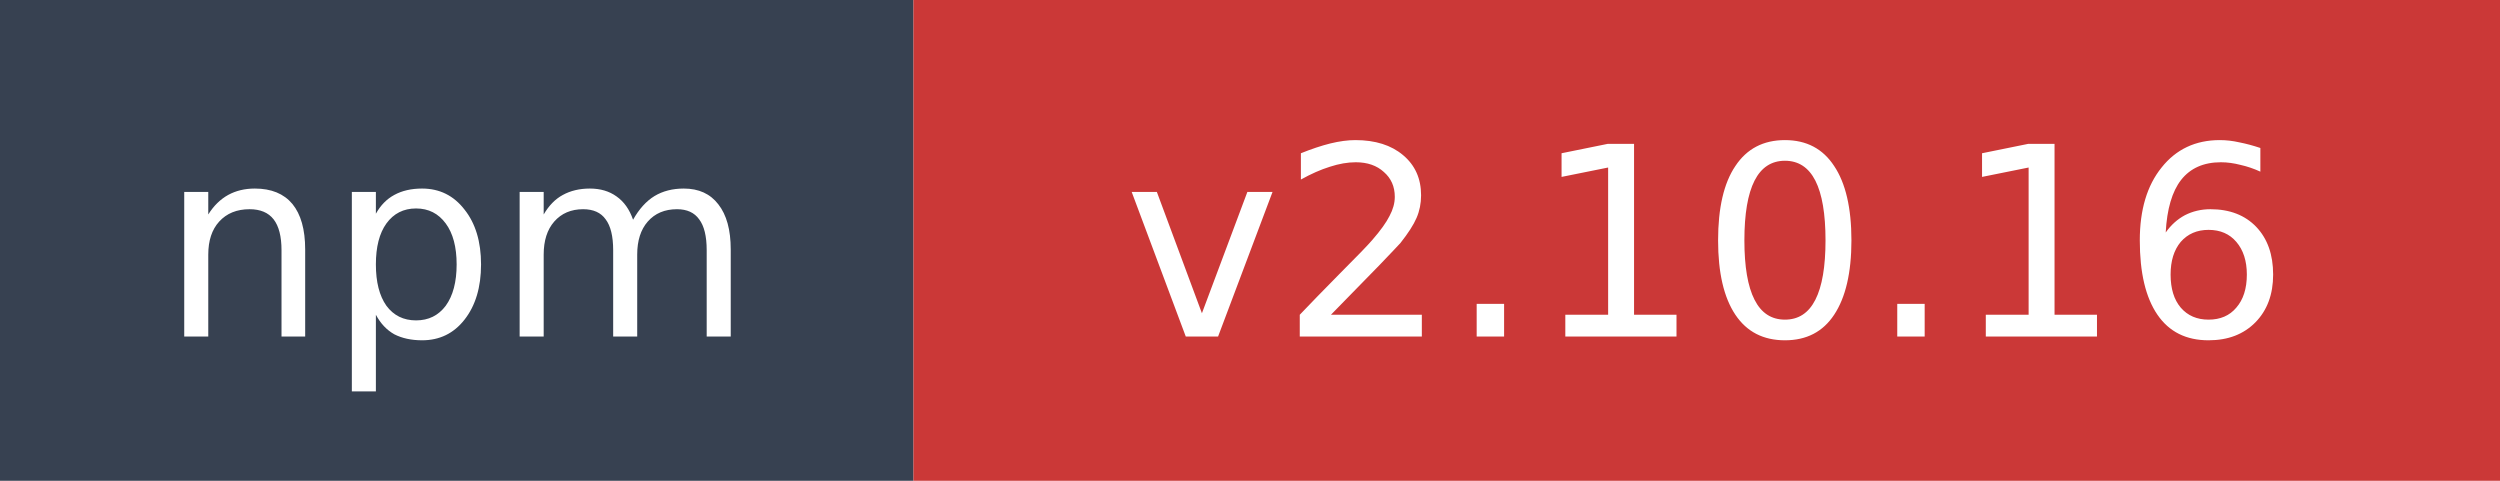
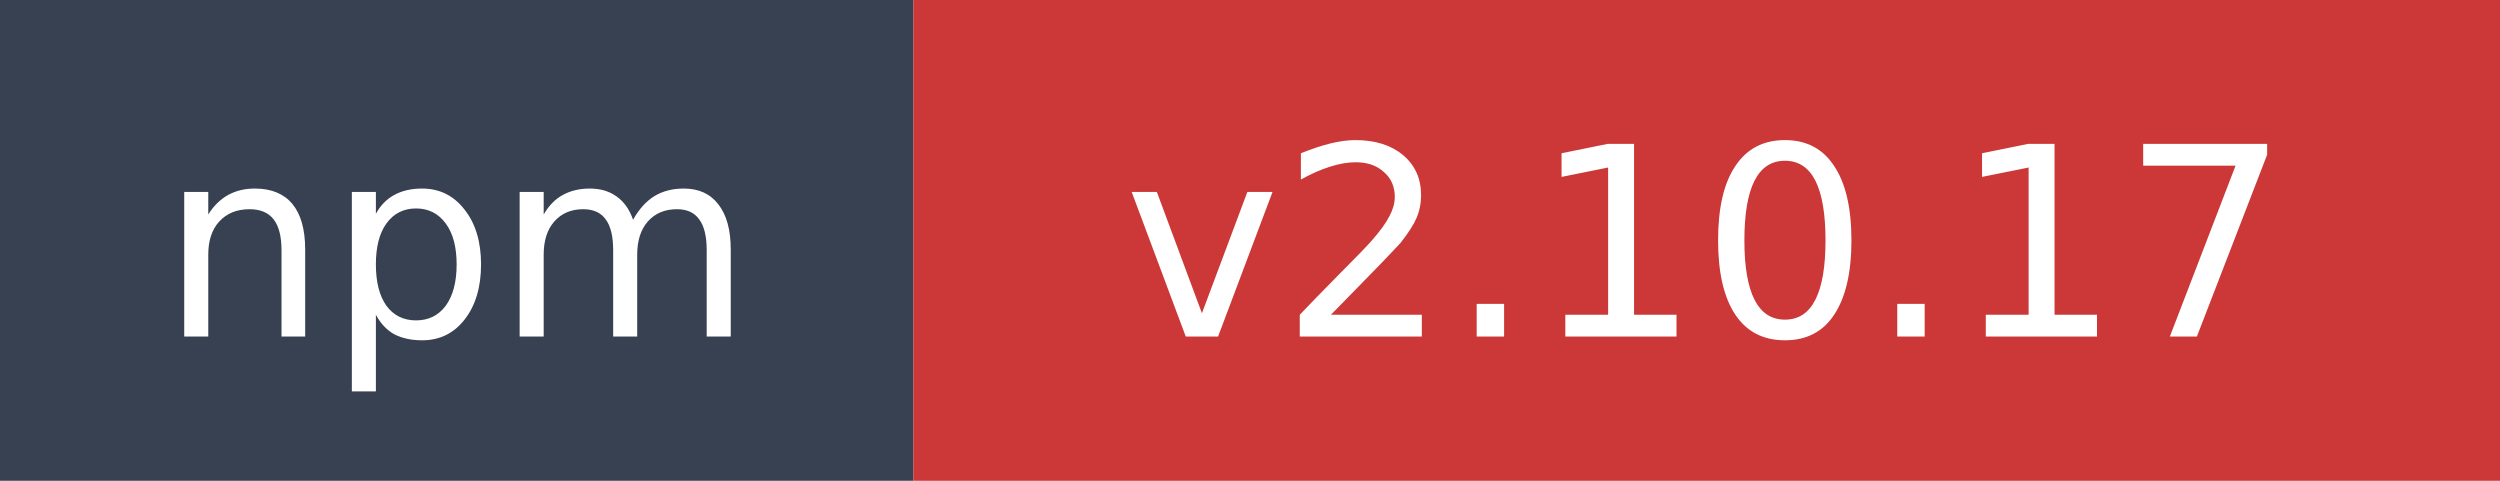
- <svg xmlns="http://www.w3.org/2000/svg" width="104" height="20" role="img" aria-label="npm: v2.10.16">
+ <svg xmlns="http://www.w3.org/2000/svg" width="104" height="20" role="img" aria-label="npm: v2.10.17">
  <rect width="38" height="20" fill="#374151" />
  <rect x="38" width="66" height="20" fill="#cb3837" />
  <text x="19" y="14" fill="#ffffff" font-family="Verdana,Geneva,DejaVu Sans,sans-serif" font-size="11" text-anchor="middle">npm</text>
-   <text x="71" y="14" fill="#ffffff" font-family="Verdana,Geneva,DejaVu Sans,sans-serif" font-size="11" text-anchor="middle">v2.10.16</text>
+   <text x="71" y="14" fill="#ffffff" font-family="Verdana,Geneva,DejaVu Sans,sans-serif" font-size="11" text-anchor="middle">v2.10.17</text>
</svg>
